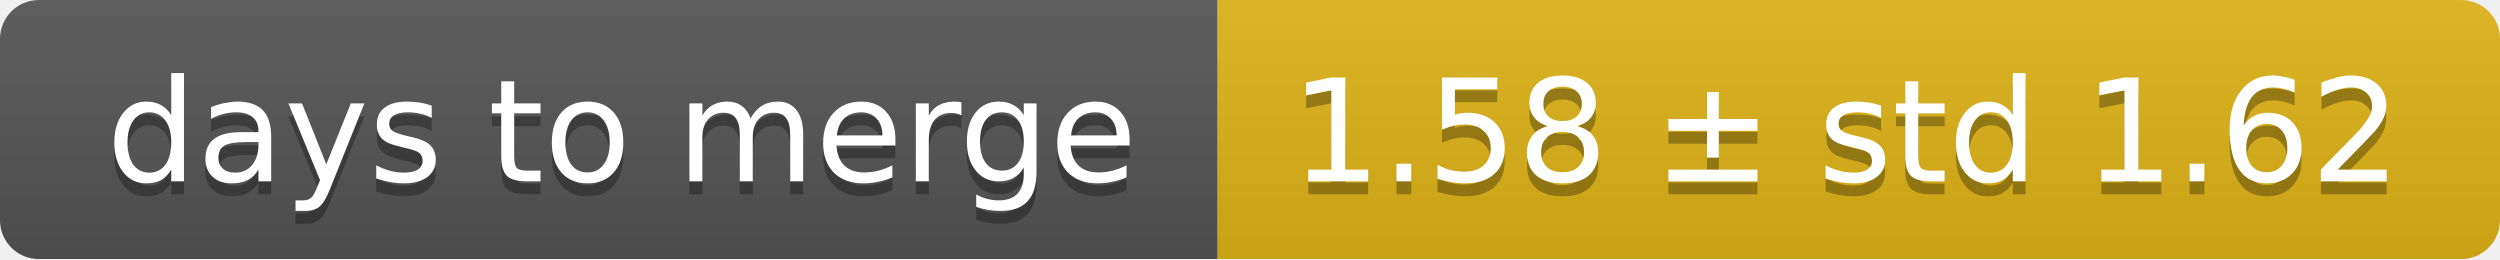
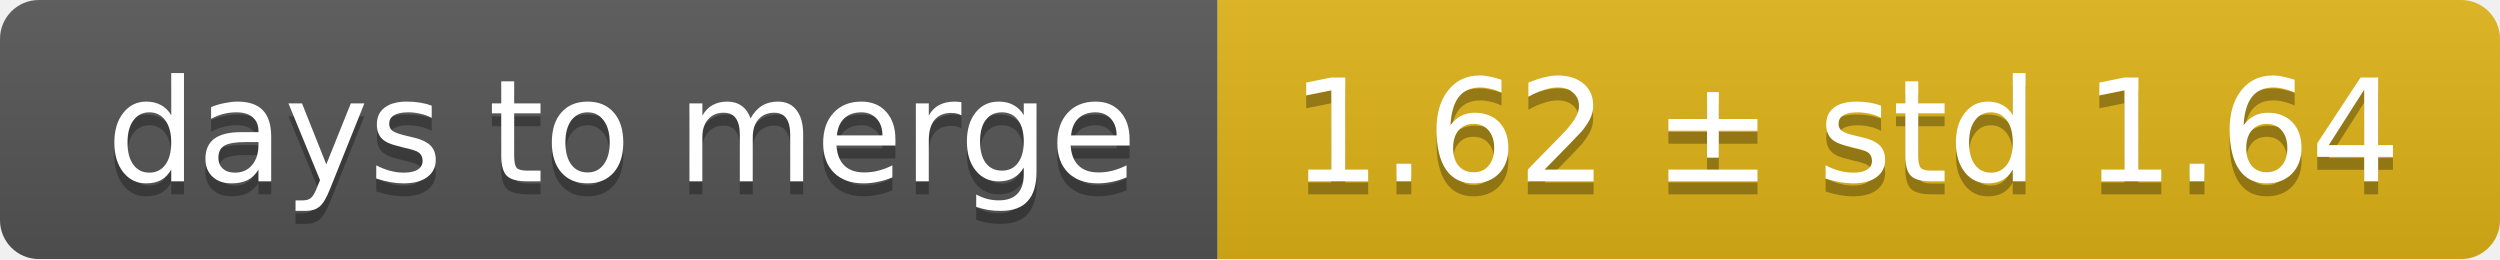
<svg xmlns="http://www.w3.org/2000/svg" width="193" height="20">
  <linearGradient id="smooth" x2="0" y2="100%">
    <stop offset="0" stop-color="#bbb" stop-opacity=".1" />
    <stop offset="1" stop-opacity=".1" />
  </linearGradient>
  <mask id="round">
    <rect width="193" height="20" rx="3" fill="#fff" />
  </mask>
  <g mask="url(#round)">
    <rect width="94" height="20" fill="#555" />
    <rect x="94" width="99" height="20" fill="#dfb317" />
    <rect width="193" height="20" fill="url(#smooth)" />
  </g>
  <g fill="#fff" text-anchor="middle" font-family="DejaVu Sans,Verdana,Geneva,sans-serif" font-size="11">
    <text x="48" y="15" fill="#010101" fill-opacity=".3">days to merge</text>
    <text x="48" y="14">days to merge</text>
-     <text x="142.5" y="15" fill="#010101" fill-opacity=".3">1.58 ± std 1.62</text>
-     <text x="142.5" y="14">1.58 ± std 1.62</text>
+     <text x="142.5" y="15" fill="#010101" fill-opacity=".3">1.62 ± std 1.64</text>
+     <text x="142.5" y="14">1.62 ± std 1.64</text>
  </g>
</svg>
